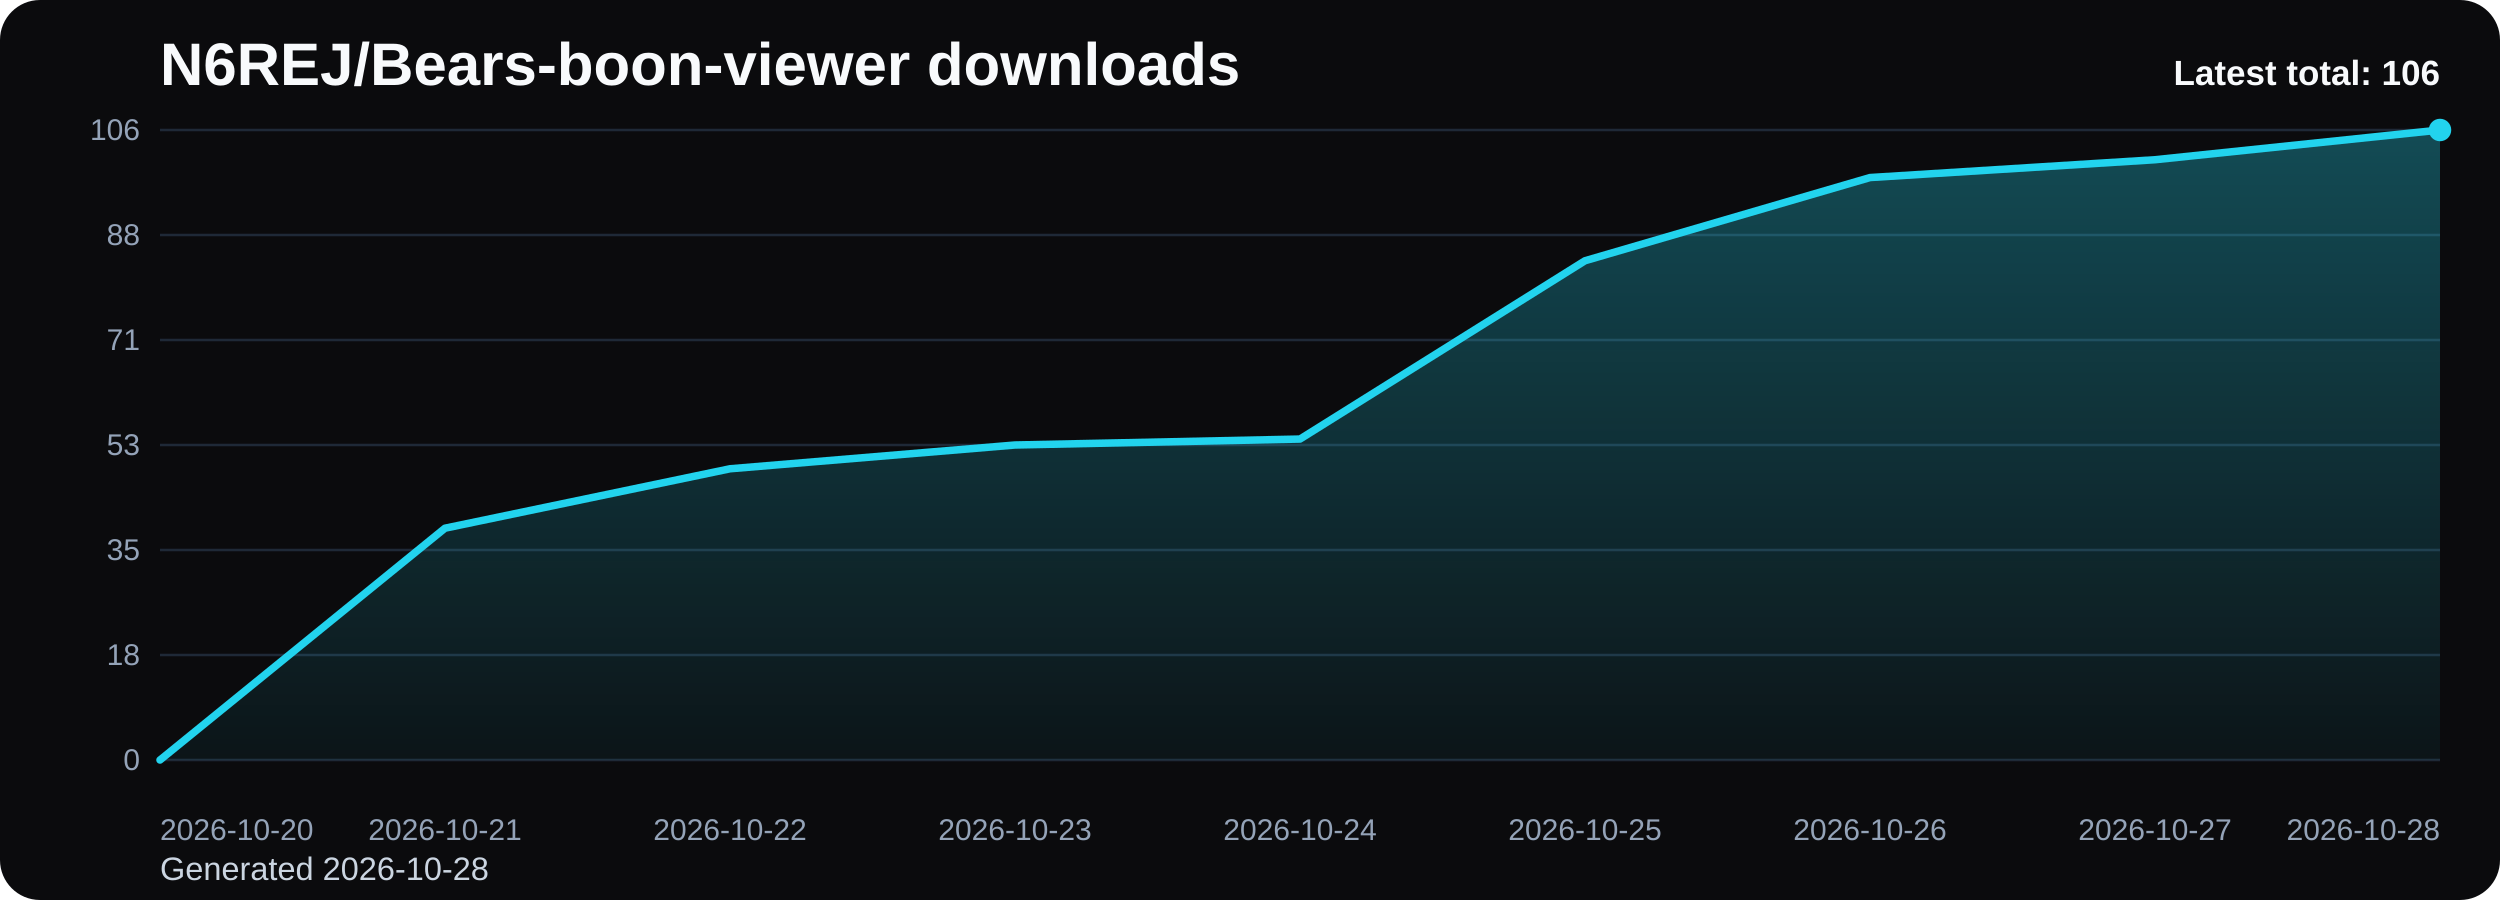
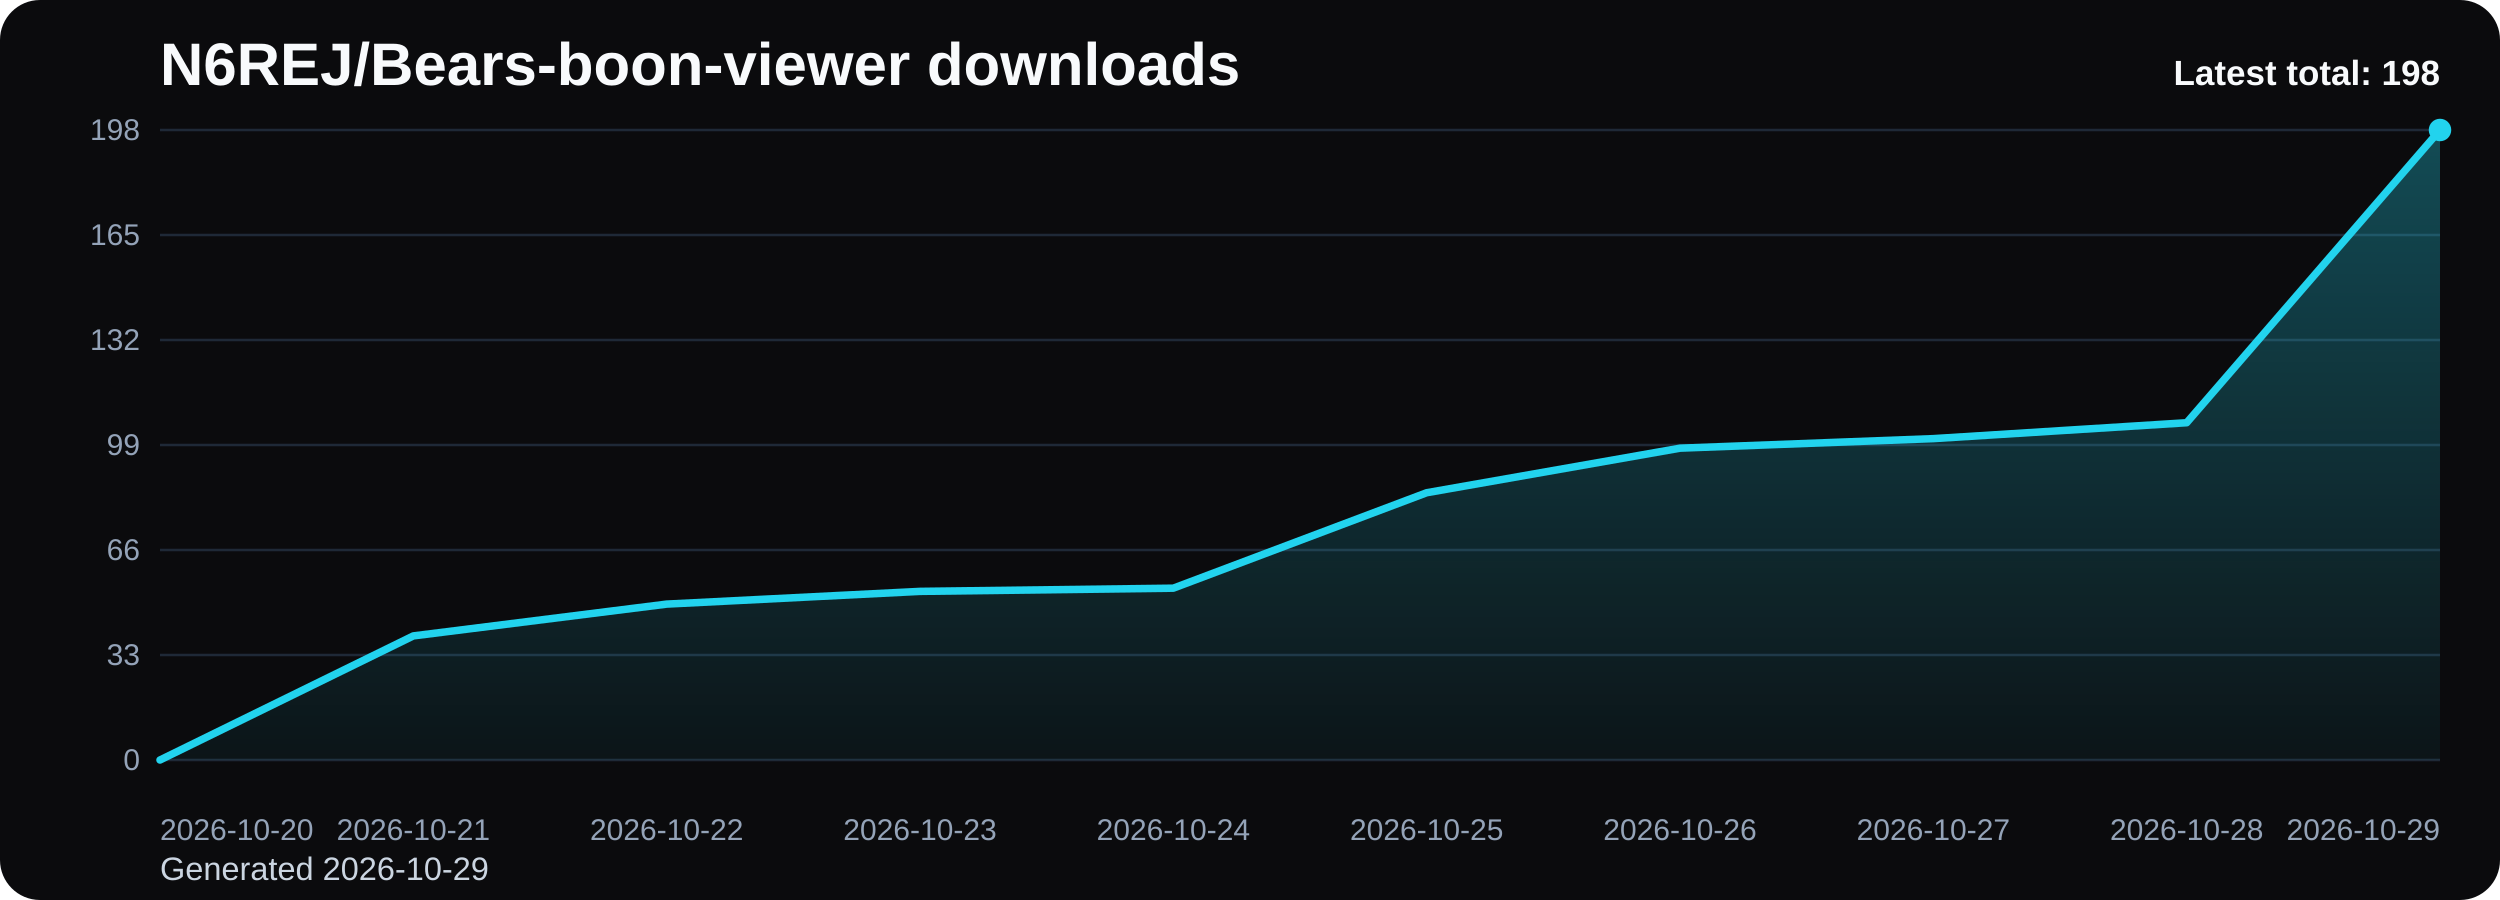
<svg xmlns="http://www.w3.org/2000/svg" viewBox="0 0 1000 360" role="img" aria-label="N6REJ/Bears-boon-viewer downloads chart">
  <defs>
    <linearGradient id="fill-total-trend-black" x1="0" y1="0" x2="0" y2="1">
      <stop offset="0%" stop-color="#22d3ee" stop-opacity="0.32" />
      <stop offset="100%" stop-color="#22d3ee" stop-opacity="0.05" />
    </linearGradient>
    <style>
      .bg { fill: #0b0b0d; }
      .title { font: 700 24px Arial, sans-serif; fill: #f8fafc; }
      .sub { font: 400 13px Arial, sans-serif; fill: #cbd5e1; }
      .grid { stroke: #1f2937; stroke-width: 1; }
      .axis { font: 400 12px Arial, sans-serif; fill: #94a3b8; }
      .line { fill: none; stroke: #22d3ee; stroke-width: 3; stroke-linecap: round; stroke-linejoin: round; }
      .dot { fill: #22d3ee; }
      .value { font: 600 11px Arial, sans-serif; fill: #cbd5e1; }
      .latest { font: 700 14px Arial, sans-serif; fill: #f8fafc; }
    </style>
  </defs>
  <rect class="bg" x="0" y="0" width="1000" height="360" rx="16" />
  <text class="title" x="64" y="34">N6REJ/Bears-boon-viewer downloads</text>
-   <text class="sub" x="64" y="352">Generated 2026-10-28</text>
+   <text class="sub" x="64" y="352">Generated 2026-10-29</text>
  <line x1="64" y1="52.00" x2="976" y2="52.00" class="grid" />
-   <text x="56" y="56.00" text-anchor="end" class="axis">106</text>
+   <text x="56" y="56.00" text-anchor="end" class="axis">198</text>
  <line x1="64" y1="94.00" x2="976" y2="94.00" class="grid" />
-   <text x="56" y="98.00" text-anchor="end" class="axis">88</text>
+   <text x="56" y="98.00" text-anchor="end" class="axis">165</text>
  <line x1="64" y1="136.00" x2="976" y2="136.00" class="grid" />
-   <text x="56" y="140.00" text-anchor="end" class="axis">71</text>
+   <text x="56" y="140.00" text-anchor="end" class="axis">132</text>
  <line x1="64" y1="178.00" x2="976" y2="178.00" class="grid" />
-   <text x="56" y="182.00" text-anchor="end" class="axis">53</text>
+   <text x="56" y="182.00" text-anchor="end" class="axis">99</text>
  <line x1="64" y1="220.00" x2="976" y2="220.00" class="grid" />
-   <text x="56" y="224.00" text-anchor="end" class="axis">35</text>
+   <text x="56" y="224.00" text-anchor="end" class="axis">66</text>
  <line x1="64" y1="262.00" x2="976" y2="262.00" class="grid" />
-   <text x="56" y="266.00" text-anchor="end" class="axis">18</text>
+   <text x="56" y="266.00" text-anchor="end" class="axis">33</text>
  <line x1="64" y1="304.00" x2="976" y2="304.00" class="grid" />
  <text x="56" y="308.00" text-anchor="end" class="axis">0</text>
-   <path d="M 64.00 304 L 64.00 304.00 L 178.00 211.28 L 292.00 187.51 L 406.00 178.00 L 520.00 175.62 L 634.00 104.30 L 748.00 71.02 L 862.00 63.89 L 976.00 52.00 L 976.00 304 Z" fill="url(#fill-total-trend-black)" />
-   <polyline class="line" points="64.00,304.00 178.00,211.28 292.00,187.51 406.00,178.00 520.00,175.62 634.00,104.30 748.00,71.02 862.00,63.89 976.00,52.00" />
+   <path d="M 64.00 304 L 64.00 304.00 L 165.33 254.36 L 266.67 241.64 L 368.00 236.55 L 469.33 235.27 L 570.67 197.09 L 672.00 179.27 L 773.33 175.45 L 874.67 169.09 L 976.00 52.00 L 976.00 304 Z" fill="url(#fill-total-trend-black)" />
+   <polyline class="line" points="64.00,304.00 165.33,254.36 266.67,241.64 368.00,236.55 469.33,235.27 570.67,197.09 672.00,179.27 773.33,175.45 874.67,169.09 976.00,52.00" />
  <circle class="dot" cx="976.00" cy="52.00" r="4.5" />
  <text class="axis" x="64.00" y="336" text-anchor="start">2026-10-20</text>
-   <text class="axis" x="178.00" y="336" text-anchor="middle">2026-10-21</text>
-   <text class="axis" x="292.00" y="336" text-anchor="middle">2026-10-22</text>
-   <text class="axis" x="406.00" y="336" text-anchor="middle">2026-10-23</text>
-   <text class="axis" x="520.00" y="336" text-anchor="middle">2026-10-24</text>
-   <text class="axis" x="634.00" y="336" text-anchor="middle">2026-10-25</text>
-   <text class="axis" x="748.00" y="336" text-anchor="middle">2026-10-26</text>
-   <text class="axis" x="862.00" y="336" text-anchor="middle">2026-10-27</text>
-   <text class="axis" x="976.00" y="336" text-anchor="end">2026-10-28</text>
-   <text class="latest" x="976" y="34" text-anchor="end">Latest total: 106</text>
+   <text class="axis" x="165.33" y="336" text-anchor="middle">2026-10-21</text>
+   <text class="axis" x="266.67" y="336" text-anchor="middle">2026-10-22</text>
+   <text class="axis" x="368.00" y="336" text-anchor="middle">2026-10-23</text>
+   <text class="axis" x="469.33" y="336" text-anchor="middle">2026-10-24</text>
+   <text class="axis" x="570.67" y="336" text-anchor="middle">2026-10-25</text>
+   <text class="axis" x="672.00" y="336" text-anchor="middle">2026-10-26</text>
+   <text class="axis" x="773.33" y="336" text-anchor="middle">2026-10-27</text>
+   <text class="axis" x="874.67" y="336" text-anchor="middle">2026-10-28</text>
+   <text class="axis" x="976.00" y="336" text-anchor="end">2026-10-29</text>
+   <text class="latest" x="976" y="34" text-anchor="end">Latest total: 198</text>
</svg>
